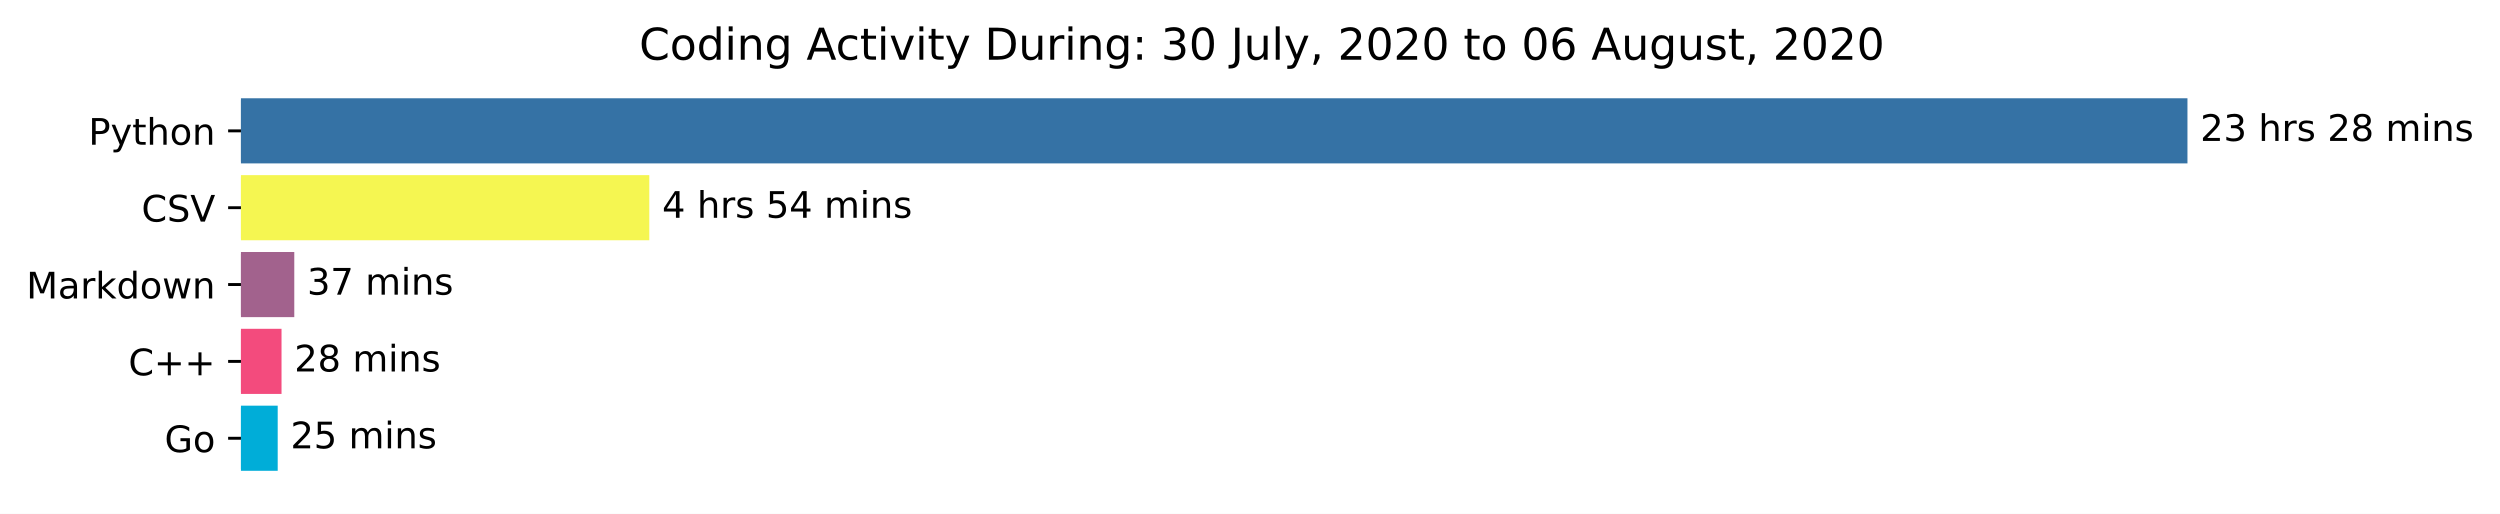
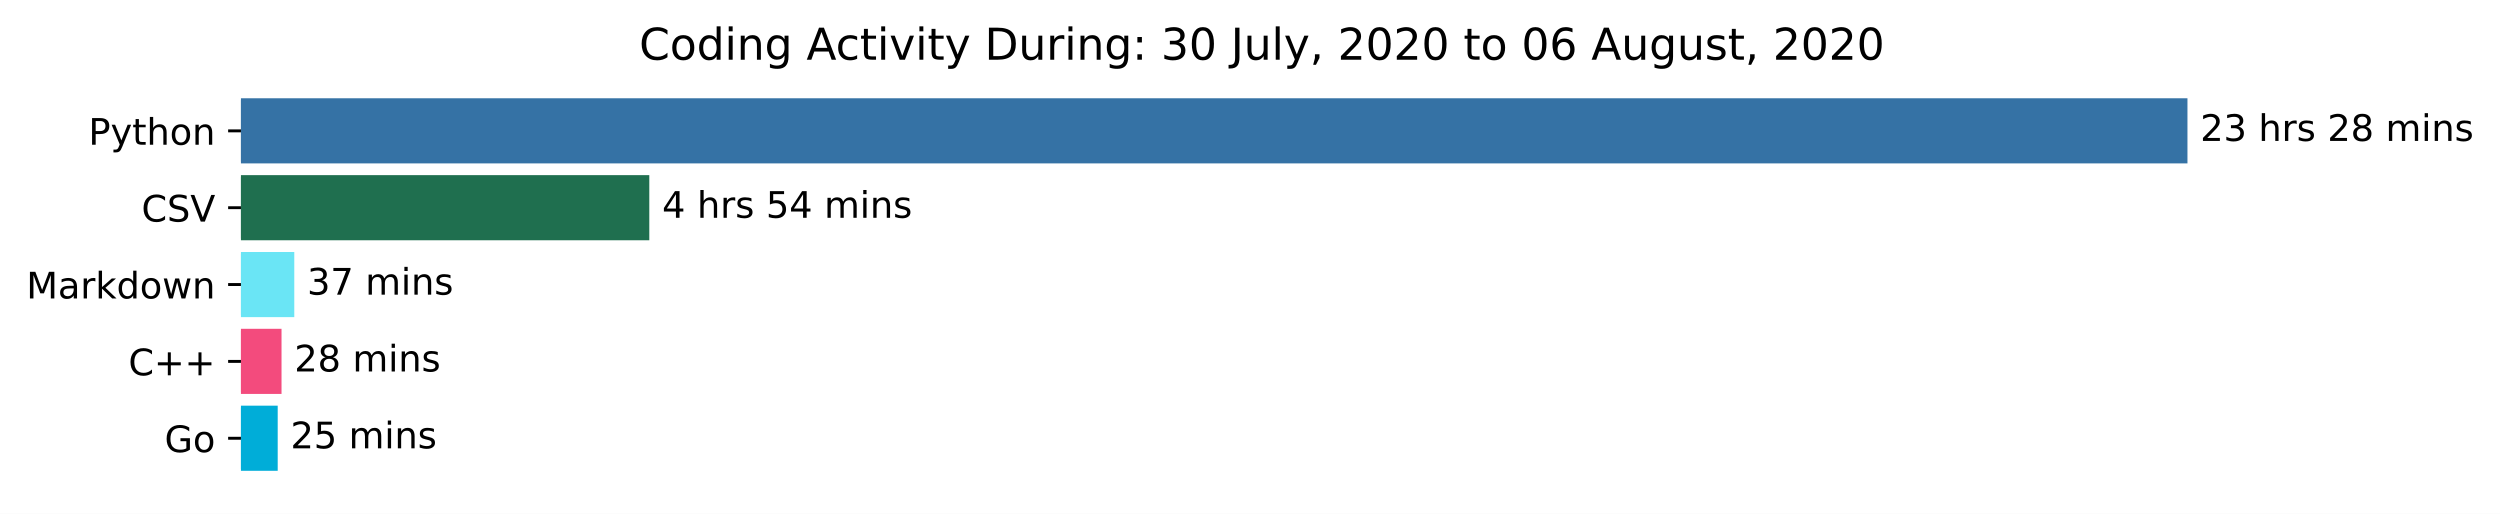
<svg xmlns="http://www.w3.org/2000/svg" xmlns:xlink="http://www.w3.org/1999/xlink" height="140.398pt" version="1.1" viewBox="0 0 683.177 140.398" width="683.177pt">
  <defs>
    <style type="text/css">*{stroke-linecap:butt;stroke-linejoin:round;}</style>
  </defs>
  <g id="figure_1">
    <g id="patch_1">
      <path d="M 0 140.398  L 683.177 140.398  L 683.177 0  L 0 0  z " style="fill:#ffffff;" />
    </g>
    <g id="axes_1">
      <g id="patch_2">
-         <path clip-path="url(#p203d51146b)" d="M 65.841 27.358  L 597.269 27.358  L 597.269 44.158  L 65.841 44.158  z " style="fill:#3572a5;stroke:#3572a5;stroke-linejoin:miter;" />
+         <path clip-path="url(#p56f0387912)" d="M 65.841 27.358  L 597.269 27.358  L 597.269 44.158  L 65.841 44.158  z " style="fill:#3572a5;stroke:#3572a5;stroke-linejoin:miter;" />
      </g>
      <g id="patch_3">
-         <path clip-path="url(#p203d51146b)" d="M 65.841 48.358  L 176.935 48.358  L 176.935 65.158  L 65.841 65.158  z " style="fill:#f5f651;stroke:#f5f651;stroke-linejoin:miter;" />
+         <path clip-path="url(#p56f0387912)" d="M 65.841 48.358  L 176.935 48.358  L 176.935 65.158  L 65.841 65.158  z " style="fill:#1f6f4f;stroke:#1f6f4f;stroke-linejoin:miter;" />
      </g>
      <g id="patch_4">
-         <path clip-path="url(#p203d51146b)" d="M 65.841 69.358  L 79.919 69.358  L 79.919 86.158  L 65.841 86.158  z " style="fill:#a2628d;stroke:#a2628d;stroke-linejoin:miter;" />
+         <path clip-path="url(#p56f0387912)" d="M 65.841 69.358  L 79.919 69.358  L 79.919 86.158  L 65.841 86.158  z " style="fill:#6ae5f5;stroke:#6ae5f5;stroke-linejoin:miter;" />
      </g>
      <g id="patch_5">
-         <path clip-path="url(#p203d51146b)" d="M 65.841 90.358  L 76.434 90.358  L 76.434 107.158  L 65.841 107.158  z " style="fill:#f34b7d;stroke:#f34b7d;stroke-linejoin:miter;" />
+         <path clip-path="url(#p56f0387912)" d="M 65.841 90.358  L 76.434 90.358  L 76.434 107.158  L 65.841 107.158  z " style="fill:#f34b7d;stroke:#f34b7d;stroke-linejoin:miter;" />
      </g>
      <g id="patch_6">
-         <path clip-path="url(#p203d51146b)" d="M 65.841 111.358  L 75.389 111.358  L 75.389 128.158  L 65.841 128.158  z " style="fill:#00add8;stroke:#00add8;stroke-linejoin:miter;" />
+         <path clip-path="url(#p56f0387912)" d="M 65.841 111.358  L 75.389 111.358  L 75.389 128.158  L 65.841 128.158  z " style="fill:#00add8;stroke:#00add8;stroke-linejoin:miter;" />
      </g>
      <g id="matplotlib.axis_1" />
      <g id="matplotlib.axis_2">
        <g id="ytick_1">
          <g id="line2d_1">
            <defs>
-               <path d="M 0 0  L -3.5 0  " id="m8691b87617" style="stroke:#000000;stroke-width:0.8;" />
+               <path d="M 0 0  L -3.5 0  " id="me0bcc881aa" style="stroke:#000000;stroke-width:0.8;" />
            </defs>
            <g>
-               <use style="stroke:#000000;stroke-width:0.8;" x="65.841" xlink:href="#m8691b87617" y="35.758" />
+               <use style="stroke:#000000;stroke-width:0.8;" x="65.841" xlink:href="#me0bcc881aa" y="35.758" />
            </g>
          </g>
          <g id="text_1">
            <g transform="translate(24.17813 39.55734)scale(0.1 -0.1)">
              <defs>
                <path d="M 19.672 64.797  L 19.672 37.406  L 32.078 37.406  Q 38.969 37.406 42.719 40.969  Q 46.484 44.531 46.484 51.125  Q 46.484 57.672 42.719 61.234  Q 38.969 64.797 32.078 64.797  z M 9.812 72.906  L 32.078 72.906  Q 44.344 72.906 50.609 67.359  Q 56.891 61.812 56.891 51.125  Q 56.891 40.328 50.609 34.812  Q 44.344 29.297 32.078 29.297  L 19.672 29.297  L 19.672 0  L 9.812 0  z " id="DejaVuSans-80" />
                <path d="M 32.172 -5.078  Q 28.375 -14.844 24.75 -17.812  Q 21.141 -20.797 15.094 -20.797  L 7.906 -20.797  L 7.906 -13.281  L 13.188 -13.281  Q 16.891 -13.281 18.938 -11.516  Q 21 -9.766 23.484 -3.219  L 25.094 0.875  L 2.984 54.688  L 12.5 54.688  L 29.594 11.922  L 46.688 54.688  L 56.203 54.688  z " id="DejaVuSans-121" />
                <path d="M 18.312 70.219  L 18.312 54.688  L 36.812 54.688  L 36.812 47.703  L 18.312 47.703  L 18.312 18.016  Q 18.312 11.328 20.141 9.422  Q 21.969 7.516 27.594 7.516  L 36.812 7.516  L 36.812 0  L 27.594 0  Q 17.188 0 13.234 3.875  Q 9.281 7.766 9.281 18.016  L 9.281 47.703  L 2.688 47.703  L 2.688 54.688  L 9.281 54.688  L 9.281 70.219  z " id="DejaVuSans-116" />
                <path d="M 54.891 33.016  L 54.891 0  L 45.906 0  L 45.906 32.719  Q 45.906 40.484 42.875 44.328  Q 39.844 48.188 33.797 48.188  Q 26.516 48.188 22.312 43.547  Q 18.109 38.922 18.109 30.906  L 18.109 0  L 9.078 0  L 9.078 75.984  L 18.109 75.984  L 18.109 46.188  Q 21.344 51.125 25.703 53.562  Q 30.078 56 35.797 56  Q 45.219 56 50.047 50.172  Q 54.891 44.344 54.891 33.016  z " id="DejaVuSans-104" />
                <path d="M 30.609 48.391  Q 23.391 48.391 19.188 42.75  Q 14.984 37.109 14.984 27.297  Q 14.984 17.484 19.156 11.844  Q 23.344 6.203 30.609 6.203  Q 37.797 6.203 41.984 11.859  Q 46.188 17.531 46.188 27.297  Q 46.188 37.016 41.984 42.703  Q 37.797 48.391 30.609 48.391  z M 30.609 56  Q 42.328 56 49.016 48.375  Q 55.719 40.766 55.719 27.297  Q 55.719 13.875 49.016 6.219  Q 42.328 -1.422 30.609 -1.422  Q 18.844 -1.422 12.172 6.219  Q 5.516 13.875 5.516 27.297  Q 5.516 40.766 12.172 48.375  Q 18.844 56 30.609 56  z " id="DejaVuSans-111" />
                <path d="M 54.891 33.016  L 54.891 0  L 45.906 0  L 45.906 32.719  Q 45.906 40.484 42.875 44.328  Q 39.844 48.188 33.797 48.188  Q 26.516 48.188 22.312 43.547  Q 18.109 38.922 18.109 30.906  L 18.109 0  L 9.078 0  L 9.078 54.688  L 18.109 54.688  L 18.109 46.188  Q 21.344 51.125 25.703 53.562  Q 30.078 56 35.797 56  Q 45.219 56 50.047 50.172  Q 54.891 44.344 54.891 33.016  z " id="DejaVuSans-110" />
              </defs>
              <use xlink:href="#DejaVuSans-80" />
              <use x="60.303" xlink:href="#DejaVuSans-121" />
              <use x="119.482" xlink:href="#DejaVuSans-116" />
              <use x="158.691" xlink:href="#DejaVuSans-104" />
              <use x="222.07" xlink:href="#DejaVuSans-111" />
              <use x="283.252" xlink:href="#DejaVuSans-110" />
            </g>
          </g>
        </g>
        <g id="ytick_2">
          <g id="line2d_2">
            <g>
-               <use style="stroke:#000000;stroke-width:0.8;" x="65.841" xlink:href="#m8691b87617" y="56.758" />
+               <use style="stroke:#000000;stroke-width:0.8;" x="65.841" xlink:href="#me0bcc881aa" y="56.758" />
            </g>
          </g>
          <g id="text_2">
            <g transform="translate(38.66875 60.55734)scale(0.1 -0.1)">
              <defs>
                <path d="M 64.406 67.281  L 64.406 56.891  Q 59.422 61.531 53.781 63.812  Q 48.141 66.109 41.797 66.109  Q 29.297 66.109 22.656 58.469  Q 16.016 50.828 16.016 36.375  Q 16.016 21.969 22.656 14.328  Q 29.297 6.688 41.797 6.688  Q 48.141 6.688 53.781 8.984  Q 59.422 11.281 64.406 15.922  L 64.406 5.609  Q 59.234 2.094 53.438 0.328  Q 47.656 -1.422 41.219 -1.422  Q 24.656 -1.422 15.125 8.703  Q 5.609 18.844 5.609 36.375  Q 5.609 53.953 15.125 64.078  Q 24.656 74.219 41.219 74.219  Q 47.75 74.219 53.531 72.484  Q 59.328 70.75 64.406 67.281  z " id="DejaVuSans-67" />
                <path d="M 53.516 70.516  L 53.516 60.891  Q 47.906 63.578 42.922 64.891  Q 37.938 66.219 33.297 66.219  Q 25.25 66.219 20.875 63.094  Q 16.5 59.969 16.5 54.203  Q 16.5 49.359 19.406 46.891  Q 22.312 44.438 30.422 42.922  L 36.375 41.703  Q 47.406 39.594 52.656 34.297  Q 57.906 29 57.906 20.125  Q 57.906 9.516 50.797 4.047  Q 43.703 -1.422 29.984 -1.422  Q 24.812 -1.422 18.969 -0.25  Q 13.141 0.922 6.891 3.219  L 6.891 13.375  Q 12.891 10.016 18.656 8.297  Q 24.422 6.594 29.984 6.594  Q 38.422 6.594 43.016 9.906  Q 47.609 13.234 47.609 19.391  Q 47.609 24.75 44.312 27.781  Q 41.016 30.812 33.5 32.328  L 27.484 33.5  Q 16.453 35.688 11.516 40.375  Q 6.594 45.062 6.594 53.422  Q 6.594 63.094 13.406 68.656  Q 20.219 74.219 32.172 74.219  Q 37.312 74.219 42.625 73.281  Q 47.953 72.359 53.516 70.516  z " id="DejaVuSans-83" />
                <path d="M 28.609 0  L 0.781 72.906  L 11.078 72.906  L 34.188 11.531  L 57.328 72.906  L 67.578 72.906  L 39.797 0  z " id="DejaVuSans-86" />
              </defs>
              <use xlink:href="#DejaVuSans-67" />
              <use x="69.824" xlink:href="#DejaVuSans-83" />
              <use x="133.301" xlink:href="#DejaVuSans-86" />
            </g>
          </g>
        </g>
        <g id="ytick_3">
          <g id="line2d_3">
            <g>
-               <use style="stroke:#000000;stroke-width:0.8;" x="65.841" xlink:href="#m8691b87617" y="77.758" />
+               <use style="stroke:#000000;stroke-width:0.8;" x="65.841" xlink:href="#me0bcc881aa" y="77.758" />
            </g>
          </g>
          <g id="text_3">
            <g transform="translate(7.2 81.55734)scale(0.1 -0.1)">
              <defs>
                <path d="M 9.812 72.906  L 24.516 72.906  L 43.109 23.297  L 61.812 72.906  L 76.516 72.906  L 76.516 0  L 66.891 0  L 66.891 64.016  L 48.094 14.016  L 38.188 14.016  L 19.391 64.016  L 19.391 0  L 9.812 0  z " id="DejaVuSans-77" />
                <path d="M 34.281 27.484  Q 23.391 27.484 19.188 25  Q 14.984 22.516 14.984 16.5  Q 14.984 11.719 18.141 8.906  Q 21.297 6.109 26.703 6.109  Q 34.188 6.109 38.703 11.406  Q 43.219 16.703 43.219 25.484  L 43.219 27.484  z M 52.203 31.203  L 52.203 0  L 43.219 0  L 43.219 8.297  Q 40.141 3.328 35.547 0.953  Q 30.953 -1.422 24.312 -1.422  Q 15.922 -1.422 10.953 3.297  Q 6 8.016 6 15.922  Q 6 25.141 12.172 29.828  Q 18.359 34.516 30.609 34.516  L 43.219 34.516  L 43.219 35.406  Q 43.219 41.609 39.141 45  Q 35.062 48.391 27.688 48.391  Q 23 48.391 18.547 47.266  Q 14.109 46.141 10.016 43.891  L 10.016 52.203  Q 14.938 54.109 19.578 55.047  Q 24.219 56 28.609 56  Q 40.484 56 46.344 49.844  Q 52.203 43.703 52.203 31.203  z " id="DejaVuSans-97" />
                <path d="M 41.109 46.297  Q 39.594 47.172 37.812 47.578  Q 36.031 48 33.891 48  Q 26.266 48 22.188 43.047  Q 18.109 38.094 18.109 28.812  L 18.109 0  L 9.078 0  L 9.078 54.688  L 18.109 54.688  L 18.109 46.188  Q 20.953 51.172 25.484 53.578  Q 30.031 56 36.531 56  Q 37.453 56 38.578 55.875  Q 39.703 55.766 41.062 55.516  z " id="DejaVuSans-114" />
                <path d="M 9.078 75.984  L 18.109 75.984  L 18.109 31.109  L 44.922 54.688  L 56.391 54.688  L 27.391 29.109  L 57.625 0  L 45.906 0  L 18.109 26.703  L 18.109 0  L 9.078 0  z " id="DejaVuSans-107" />
                <path d="M 45.406 46.391  L 45.406 75.984  L 54.391 75.984  L 54.391 0  L 45.406 0  L 45.406 8.203  Q 42.578 3.328 38.25 0.953  Q 33.938 -1.422 27.875 -1.422  Q 17.969 -1.422 11.734 6.484  Q 5.516 14.406 5.516 27.297  Q 5.516 40.188 11.734 48.094  Q 17.969 56 27.875 56  Q 33.938 56 38.25 53.625  Q 42.578 51.266 45.406 46.391  z M 14.797 27.297  Q 14.797 17.391 18.875 11.75  Q 22.953 6.109 30.078 6.109  Q 37.203 6.109 41.297 11.75  Q 45.406 17.391 45.406 27.297  Q 45.406 37.203 41.297 42.844  Q 37.203 48.484 30.078 48.484  Q 22.953 48.484 18.875 42.844  Q 14.797 37.203 14.797 27.297  z " id="DejaVuSans-100" />
                <path d="M 4.203 54.688  L 13.188 54.688  L 24.422 12.016  L 35.594 54.688  L 46.188 54.688  L 57.422 12.016  L 68.609 54.688  L 77.594 54.688  L 63.281 0  L 52.688 0  L 40.922 44.828  L 29.109 0  L 18.5 0  z " id="DejaVuSans-119" />
              </defs>
              <use xlink:href="#DejaVuSans-77" />
              <use x="86.279" xlink:href="#DejaVuSans-97" />
              <use x="147.559" xlink:href="#DejaVuSans-114" />
              <use x="188.672" xlink:href="#DejaVuSans-107" />
              <use x="246.582" xlink:href="#DejaVuSans-100" />
              <use x="310.059" xlink:href="#DejaVuSans-111" />
              <use x="371.24" xlink:href="#DejaVuSans-119" />
              <use x="453.027" xlink:href="#DejaVuSans-110" />
            </g>
          </g>
        </g>
        <g id="ytick_4">
          <g id="line2d_4">
            <g>
-               <use style="stroke:#000000;stroke-width:0.8;" x="65.841" xlink:href="#m8691b87617" y="98.758" />
+               <use style="stroke:#000000;stroke-width:0.8;" x="65.841" xlink:href="#me0bcc881aa" y="98.758" />
            </g>
          </g>
          <g id="text_4">
            <g transform="translate(35.09844 102.5573)scale(0.1 -0.1)">
              <defs>
                <path d="M 46 62.703  L 46 35.5  L 73.188 35.5  L 73.188 27.203  L 46 27.203  L 46 0  L 37.797 0  L 37.797 27.203  L 10.594 27.203  L 10.594 35.5  L 37.797 35.5  L 37.797 62.703  z " id="DejaVuSans-43" />
              </defs>
              <use xlink:href="#DejaVuSans-67" />
              <use x="69.824" xlink:href="#DejaVuSans-43" />
              <use x="153.613" xlink:href="#DejaVuSans-43" />
            </g>
          </g>
        </g>
        <g id="ytick_5">
          <g id="line2d_5">
            <g>
-               <use style="stroke:#000000;stroke-width:0.8;" x="65.841" xlink:href="#m8691b87617" y="119.758" />
+               <use style="stroke:#000000;stroke-width:0.8;" x="65.841" xlink:href="#me0bcc881aa" y="119.758" />
            </g>
          </g>
          <g id="text_5">
            <g transform="translate(44.97344 123.5573)scale(0.1 -0.1)">
              <defs>
                <path d="M 59.516 10.406  L 59.516 29.984  L 43.406 29.984  L 43.406 38.094  L 69.281 38.094  L 69.281 6.781  Q 63.578 2.734 56.688 0.656  Q 49.812 -1.422 42 -1.422  Q 24.906 -1.422 15.25 8.562  Q 5.609 18.562 5.609 36.375  Q 5.609 54.25 15.25 64.234  Q 24.906 74.219 42 74.219  Q 49.125 74.219 55.547 72.453  Q 61.969 70.703 67.391 67.281  L 67.391 56.781  Q 61.922 61.422 55.766 63.766  Q 49.609 66.109 42.828 66.109  Q 29.438 66.109 22.719 58.641  Q 16.016 51.172 16.016 36.375  Q 16.016 21.625 22.719 14.156  Q 29.438 6.688 42.828 6.688  Q 48.047 6.688 52.141 7.594  Q 56.25 8.5 59.516 10.406  z " id="DejaVuSans-71" />
              </defs>
              <use xlink:href="#DejaVuSans-71" />
              <use x="77.49" xlink:href="#DejaVuSans-111" />
            </g>
          </g>
        </g>
      </g>
      <g id="text_6">
        <g transform="translate(601.2692 38.5175)scale(0.1 -0.1)">
          <defs>
            <path d="M 19.188 8.297  L 53.609 8.297  L 53.609 0  L 7.328 0  L 7.328 8.297  Q 12.938 14.109 22.625 23.891  Q 32.328 33.688 34.812 36.531  Q 39.547 41.844 41.422 45.531  Q 43.312 49.219 43.312 52.781  Q 43.312 58.594 39.234 62.25  Q 35.156 65.922 28.609 65.922  Q 23.969 65.922 18.812 64.312  Q 13.672 62.703 7.812 59.422  L 7.812 69.391  Q 13.766 71.781 18.938 73  Q 24.125 74.219 28.422 74.219  Q 39.75 74.219 46.484 68.547  Q 53.219 62.891 53.219 53.422  Q 53.219 48.922 51.531 44.891  Q 49.859 40.875 45.406 35.406  Q 44.188 33.984 37.641 27.219  Q 31.109 20.453 19.188 8.297  z " id="DejaVuSans-50" />
            <path d="M 40.578 39.312  Q 47.656 37.797 51.625 33  Q 55.609 28.219 55.609 21.188  Q 55.609 10.406 48.188 4.484  Q 40.766 -1.422 27.094 -1.422  Q 22.516 -1.422 17.656 -0.516  Q 12.797 0.391 7.625 2.203  L 7.625 11.719  Q 11.719 9.328 16.594 8.109  Q 21.484 6.891 26.812 6.891  Q 36.078 6.891 40.938 10.547  Q 45.797 14.203 45.797 21.188  Q 45.797 27.641 41.281 31.266  Q 36.766 34.906 28.719 34.906  L 20.219 34.906  L 20.219 43.016  L 29.109 43.016  Q 36.375 43.016 40.234 45.922  Q 44.094 48.828 44.094 54.297  Q 44.094 59.906 40.109 62.906  Q 36.141 65.922 28.719 65.922  Q 24.656 65.922 20.016 65.031  Q 15.375 64.156 9.812 62.312  L 9.812 71.094  Q 15.438 72.656 20.344 73.438  Q 25.25 74.219 29.594 74.219  Q 40.828 74.219 47.359 69.109  Q 53.906 64.016 53.906 55.328  Q 53.906 49.266 50.438 45.094  Q 46.969 40.922 40.578 39.312  z " id="DejaVuSans-51" />
            <path id="DejaVuSans-32" />
            <path d="M 44.281 53.078  L 44.281 44.578  Q 40.484 46.531 36.375 47.5  Q 32.281 48.484 27.875 48.484  Q 21.188 48.484 17.844 46.438  Q 14.5 44.391 14.5 40.281  Q 14.5 37.156 16.891 35.375  Q 19.281 33.594 26.516 31.984  L 29.594 31.297  Q 39.156 29.25 43.188 25.516  Q 47.219 21.781 47.219 15.094  Q 47.219 7.469 41.188 3.016  Q 35.156 -1.422 24.609 -1.422  Q 20.219 -1.422 15.453 -0.562  Q 10.688 0.297 5.422 2  L 5.422 11.281  Q 10.406 8.688 15.234 7.391  Q 20.062 6.109 24.812 6.109  Q 31.156 6.109 34.562 8.281  Q 37.984 10.453 37.984 14.406  Q 37.984 18.062 35.516 20.016  Q 33.062 21.969 24.703 23.781  L 21.578 24.516  Q 13.234 26.266 9.516 29.906  Q 5.812 33.547 5.812 39.891  Q 5.812 47.609 11.281 51.797  Q 16.75 56 26.812 56  Q 31.781 56 36.172 55.266  Q 40.578 54.547 44.281 53.078  z " id="DejaVuSans-115" />
            <path d="M 31.781 34.625  Q 24.75 34.625 20.719 30.859  Q 16.703 27.094 16.703 20.516  Q 16.703 13.922 20.719 10.156  Q 24.75 6.391 31.781 6.391  Q 38.812 6.391 42.859 10.172  Q 46.922 13.969 46.922 20.516  Q 46.922 27.094 42.891 30.859  Q 38.875 34.625 31.781 34.625  z M 21.922 38.812  Q 15.578 40.375 12.031 44.719  Q 8.5 49.078 8.5 55.328  Q 8.5 64.062 14.719 69.141  Q 20.953 74.219 31.781 74.219  Q 42.672 74.219 48.875 69.141  Q 55.078 64.062 55.078 55.328  Q 55.078 49.078 51.531 44.719  Q 48 40.375 41.703 38.812  Q 48.828 37.156 52.797 32.312  Q 56.781 27.484 56.781 20.516  Q 56.781 9.906 50.312 4.234  Q 43.844 -1.422 31.781 -1.422  Q 19.734 -1.422 13.25 4.234  Q 6.781 9.906 6.781 20.516  Q 6.781 27.484 10.781 32.312  Q 14.797 37.156 21.922 38.812  z M 18.312 54.391  Q 18.312 48.734 21.844 45.562  Q 25.391 42.391 31.781 42.391  Q 38.141 42.391 41.719 45.562  Q 45.312 48.734 45.312 54.391  Q 45.312 60.062 41.719 63.234  Q 38.141 66.406 31.781 66.406  Q 25.391 66.406 21.844 63.234  Q 18.312 60.062 18.312 54.391  z " id="DejaVuSans-56" />
            <path d="M 52 44.188  Q 55.375 50.25 60.062 53.125  Q 64.75 56 71.094 56  Q 79.641 56 84.281 50.016  Q 88.922 44.047 88.922 33.016  L 88.922 0  L 79.891 0  L 79.891 32.719  Q 79.891 40.578 77.094 44.375  Q 74.312 48.188 68.609 48.188  Q 61.625 48.188 57.562 43.547  Q 53.516 38.922 53.516 30.906  L 53.516 0  L 44.484 0  L 44.484 32.719  Q 44.484 40.625 41.703 44.406  Q 38.922 48.188 33.109 48.188  Q 26.219 48.188 22.156 43.531  Q 18.109 38.875 18.109 30.906  L 18.109 0  L 9.078 0  L 9.078 54.688  L 18.109 54.688  L 18.109 46.188  Q 21.188 51.219 25.484 53.609  Q 29.781 56 35.688 56  Q 41.656 56 45.828 52.969  Q 50 49.953 52 44.188  z " id="DejaVuSans-109" />
            <path d="M 9.422 54.688  L 18.406 54.688  L 18.406 0  L 9.422 0  z M 9.422 75.984  L 18.406 75.984  L 18.406 64.594  L 9.422 64.594  z " id="DejaVuSans-105" />
          </defs>
          <use xlink:href="#DejaVuSans-50" />
          <use x="63.623" xlink:href="#DejaVuSans-51" />
          <use x="127.246" xlink:href="#DejaVuSans-32" />
          <use x="159.033" xlink:href="#DejaVuSans-104" />
          <use x="222.412" xlink:href="#DejaVuSans-114" />
          <use x="263.525" xlink:href="#DejaVuSans-115" />
          <use x="315.625" xlink:href="#DejaVuSans-32" />
          <use x="347.412" xlink:href="#DejaVuSans-50" />
          <use x="411.035" xlink:href="#DejaVuSans-56" />
          <use x="474.658" xlink:href="#DejaVuSans-32" />
          <use x="506.445" xlink:href="#DejaVuSans-109" />
          <use x="603.857" xlink:href="#DejaVuSans-105" />
          <use x="631.641" xlink:href="#DejaVuSans-110" />
          <use x="695.02" xlink:href="#DejaVuSans-115" />
        </g>
      </g>
      <g id="text_7">
        <g transform="translate(180.9353 59.5175)scale(0.1 -0.1)">
          <defs>
            <path d="M 37.797 64.312  L 12.891 25.391  L 37.797 25.391  z M 35.203 72.906  L 47.609 72.906  L 47.609 25.391  L 58.016 25.391  L 58.016 17.188  L 47.609 17.188  L 47.609 0  L 37.797 0  L 37.797 17.188  L 4.891 17.188  L 4.891 26.703  z " id="DejaVuSans-52" />
            <path d="M 10.797 72.906  L 49.516 72.906  L 49.516 64.594  L 19.828 64.594  L 19.828 46.734  Q 21.969 47.469 24.109 47.828  Q 26.266 48.188 28.422 48.188  Q 40.625 48.188 47.75 41.5  Q 54.891 34.812 54.891 23.391  Q 54.891 11.625 47.562 5.094  Q 40.234 -1.422 26.906 -1.422  Q 22.312 -1.422 17.547 -0.641  Q 12.797 0.141 7.719 1.703  L 7.719 11.625  Q 12.109 9.234 16.797 8.062  Q 21.484 6.891 26.703 6.891  Q 35.156 6.891 40.078 11.328  Q 45.016 15.766 45.016 23.391  Q 45.016 31 40.078 35.438  Q 35.156 39.891 26.703 39.891  Q 22.75 39.891 18.812 39.016  Q 14.891 38.141 10.797 36.281  z " id="DejaVuSans-53" />
          </defs>
          <use xlink:href="#DejaVuSans-52" />
          <use x="63.623" xlink:href="#DejaVuSans-32" />
          <use x="95.41" xlink:href="#DejaVuSans-104" />
          <use x="158.789" xlink:href="#DejaVuSans-114" />
          <use x="199.902" xlink:href="#DejaVuSans-115" />
          <use x="252.002" xlink:href="#DejaVuSans-32" />
          <use x="283.789" xlink:href="#DejaVuSans-53" />
          <use x="347.412" xlink:href="#DejaVuSans-52" />
          <use x="411.035" xlink:href="#DejaVuSans-32" />
          <use x="442.822" xlink:href="#DejaVuSans-109" />
          <use x="540.234" xlink:href="#DejaVuSans-105" />
          <use x="568.018" xlink:href="#DejaVuSans-110" />
          <use x="631.396" xlink:href="#DejaVuSans-115" />
        </g>
      </g>
      <g id="text_8">
        <g transform="translate(83.91913 80.5175)scale(0.1 -0.1)">
          <defs>
            <path d="M 8.203 72.906  L 55.078 72.906  L 55.078 68.703  L 28.609 0  L 18.312 0  L 43.219 64.594  L 8.203 64.594  z " id="DejaVuSans-55" />
          </defs>
          <use xlink:href="#DejaVuSans-51" />
          <use x="63.623" xlink:href="#DejaVuSans-55" />
          <use x="127.246" xlink:href="#DejaVuSans-32" />
          <use x="159.033" xlink:href="#DejaVuSans-109" />
          <use x="256.445" xlink:href="#DejaVuSans-105" />
          <use x="284.229" xlink:href="#DejaVuSans-110" />
          <use x="347.607" xlink:href="#DejaVuSans-115" />
        </g>
      </g>
      <g id="text_9">
        <g transform="translate(80.43435 101.5175)scale(0.1 -0.1)">
          <use xlink:href="#DejaVuSans-50" />
          <use x="63.623" xlink:href="#DejaVuSans-56" />
          <use x="127.246" xlink:href="#DejaVuSans-32" />
          <use x="159.033" xlink:href="#DejaVuSans-109" />
          <use x="256.445" xlink:href="#DejaVuSans-105" />
          <use x="284.229" xlink:href="#DejaVuSans-110" />
          <use x="347.607" xlink:href="#DejaVuSans-115" />
        </g>
      </g>
      <g id="text_10">
        <g transform="translate(79.38891 122.5175)scale(0.1 -0.1)">
          <use xlink:href="#DejaVuSans-50" />
          <use x="63.623" xlink:href="#DejaVuSans-53" />
          <use x="127.246" xlink:href="#DejaVuSans-32" />
          <use x="159.033" xlink:href="#DejaVuSans-109" />
          <use x="256.445" xlink:href="#DejaVuSans-105" />
          <use x="284.229" xlink:href="#DejaVuSans-110" />
          <use x="347.607" xlink:href="#DejaVuSans-115" />
        </g>
      </g>
      <g id="text_11">
        <g transform="translate(174.6684 16.31812)scale(0.12 -0.12)">
          <defs>
            <path d="M 45.406 27.984  Q 45.406 37.75 41.375 43.109  Q 37.359 48.484 30.078 48.484  Q 22.859 48.484 18.828 43.109  Q 14.797 37.75 14.797 27.984  Q 14.797 18.266 18.828 12.891  Q 22.859 7.516 30.078 7.516  Q 37.359 7.516 41.375 12.891  Q 45.406 18.266 45.406 27.984  z M 54.391 6.781  Q 54.391 -7.172 48.188 -13.984  Q 42 -20.797 29.203 -20.797  Q 24.469 -20.797 20.266 -20.094  Q 16.062 -19.391 12.109 -17.922  L 12.109 -9.188  Q 16.062 -11.328 19.922 -12.344  Q 23.781 -13.375 27.781 -13.375  Q 36.625 -13.375 41.016 -8.766  Q 45.406 -4.156 45.406 5.172  L 45.406 9.625  Q 42.625 4.781 38.281 2.391  Q 33.938 0 27.875 0  Q 17.828 0 11.672 7.656  Q 5.516 15.328 5.516 27.984  Q 5.516 40.672 11.672 48.328  Q 17.828 56 27.875 56  Q 33.938 56 38.281 53.609  Q 42.625 51.219 45.406 46.391  L 45.406 54.688  L 54.391 54.688  z " id="DejaVuSans-103" />
            <path d="M 34.188 63.188  L 20.797 26.906  L 47.609 26.906  z M 28.609 72.906  L 39.797 72.906  L 67.578 0  L 57.328 0  L 50.688 18.703  L 17.828 18.703  L 11.188 0  L 0.781 0  z " id="DejaVuSans-65" />
            <path d="M 48.781 52.594  L 48.781 44.188  Q 44.969 46.297 41.141 47.344  Q 37.312 48.391 33.406 48.391  Q 24.656 48.391 19.812 42.844  Q 14.984 37.312 14.984 27.297  Q 14.984 17.281 19.812 11.734  Q 24.656 6.203 33.406 6.203  Q 37.312 6.203 41.141 7.25  Q 44.969 8.297 48.781 10.406  L 48.781 2.094  Q 45.016 0.344 40.984 -0.531  Q 36.969 -1.422 32.422 -1.422  Q 20.062 -1.422 12.781 6.344  Q 5.516 14.109 5.516 27.297  Q 5.516 40.672 12.859 48.328  Q 20.219 56 33.016 56  Q 37.156 56 41.109 55.141  Q 45.062 54.297 48.781 52.594  z " id="DejaVuSans-99" />
            <path d="M 2.984 54.688  L 12.5 54.688  L 29.594 8.797  L 46.688 54.688  L 56.203 54.688  L 35.688 0  L 23.484 0  z " id="DejaVuSans-118" />
            <path d="M 19.672 64.797  L 19.672 8.109  L 31.594 8.109  Q 46.688 8.109 53.688 14.938  Q 60.688 21.781 60.688 36.531  Q 60.688 51.172 53.688 57.984  Q 46.688 64.797 31.594 64.797  z M 9.812 72.906  L 30.078 72.906  Q 51.266 72.906 61.172 64.094  Q 71.094 55.281 71.094 36.531  Q 71.094 17.672 61.125 8.828  Q 51.172 0 30.078 0  L 9.812 0  z " id="DejaVuSans-68" />
            <path d="M 8.5 21.578  L 8.5 54.688  L 17.484 54.688  L 17.484 21.922  Q 17.484 14.156 20.5 10.266  Q 23.531 6.391 29.594 6.391  Q 36.859 6.391 41.078 11.031  Q 45.312 15.672 45.312 23.688  L 45.312 54.688  L 54.297 54.688  L 54.297 0  L 45.312 0  L 45.312 8.406  Q 42.047 3.422 37.719 1  Q 33.406 -1.422 27.688 -1.422  Q 18.266 -1.422 13.375 4.438  Q 8.5 10.297 8.5 21.578  z M 31.109 56  z " id="DejaVuSans-117" />
            <path d="M 11.719 12.406  L 22.016 12.406  L 22.016 0  L 11.719 0  z M 11.719 51.703  L 22.016 51.703  L 22.016 39.312  L 11.719 39.312  z " id="DejaVuSans-58" />
            <path d="M 31.781 66.406  Q 24.172 66.406 20.328 58.906  Q 16.5 51.422 16.5 36.375  Q 16.5 21.391 20.328 13.891  Q 24.172 6.391 31.781 6.391  Q 39.453 6.391 43.281 13.891  Q 47.125 21.391 47.125 36.375  Q 47.125 51.422 43.281 58.906  Q 39.453 66.406 31.781 66.406  z M 31.781 74.219  Q 44.047 74.219 50.516 64.516  Q 56.984 54.828 56.984 36.375  Q 56.984 17.969 50.516 8.266  Q 44.047 -1.422 31.781 -1.422  Q 19.531 -1.422 13.062 8.266  Q 6.594 17.969 6.594 36.375  Q 6.594 54.828 13.062 64.516  Q 19.531 74.219 31.781 74.219  z " id="DejaVuSans-48" />
            <path d="M 9.812 72.906  L 19.672 72.906  L 19.672 5.078  Q 19.672 -8.109 14.672 -14.062  Q 9.672 -20.016 -1.422 -20.016  L -5.172 -20.016  L -5.172 -11.719  L -2.094 -11.719  Q 4.438 -11.719 7.125 -8.047  Q 9.812 -4.391 9.812 5.078  z " id="DejaVuSans-74" />
            <path d="M 9.422 75.984  L 18.406 75.984  L 18.406 0  L 9.422 0  z " id="DejaVuSans-108" />
            <path d="M 11.719 12.406  L 22.016 12.406  L 22.016 4  L 14.016 -11.625  L 7.719 -11.625  L 11.719 4  z " id="DejaVuSans-44" />
            <path d="M 33.016 40.375  Q 26.375 40.375 22.484 35.828  Q 18.609 31.297 18.609 23.391  Q 18.609 15.531 22.484 10.953  Q 26.375 6.391 33.016 6.391  Q 39.656 6.391 43.531 10.953  Q 47.406 15.531 47.406 23.391  Q 47.406 31.297 43.531 35.828  Q 39.656 40.375 33.016 40.375  z M 52.594 71.297  L 52.594 62.312  Q 48.875 64.062 45.094 64.984  Q 41.312 65.922 37.594 65.922  Q 27.828 65.922 22.672 59.328  Q 17.531 52.734 16.797 39.406  Q 19.672 43.656 24.016 45.922  Q 28.375 48.188 33.594 48.188  Q 44.578 48.188 50.953 41.516  Q 57.328 34.859 57.328 23.391  Q 57.328 12.156 50.688 5.359  Q 44.047 -1.422 33.016 -1.422  Q 20.359 -1.422 13.672 8.266  Q 6.984 17.969 6.984 36.375  Q 6.984 53.656 15.188 63.938  Q 23.391 74.219 37.203 74.219  Q 40.922 74.219 44.703 73.484  Q 48.484 72.75 52.594 71.297  z " id="DejaVuSans-54" />
          </defs>
          <use xlink:href="#DejaVuSans-67" />
          <use x="69.824" xlink:href="#DejaVuSans-111" />
          <use x="131.006" xlink:href="#DejaVuSans-100" />
          <use x="194.482" xlink:href="#DejaVuSans-105" />
          <use x="222.266" xlink:href="#DejaVuSans-110" />
          <use x="285.645" xlink:href="#DejaVuSans-103" />
          <use x="349.121" xlink:href="#DejaVuSans-32" />
          <use x="380.908" xlink:href="#DejaVuSans-65" />
          <use x="447.566" xlink:href="#DejaVuSans-99" />
          <use x="502.547" xlink:href="#DejaVuSans-116" />
          <use x="541.756" xlink:href="#DejaVuSans-105" />
          <use x="569.539" xlink:href="#DejaVuSans-118" />
          <use x="628.719" xlink:href="#DejaVuSans-105" />
          <use x="656.502" xlink:href="#DejaVuSans-116" />
          <use x="695.711" xlink:href="#DejaVuSans-121" />
          <use x="754.891" xlink:href="#DejaVuSans-32" />
          <use x="786.678" xlink:href="#DejaVuSans-68" />
          <use x="863.68" xlink:href="#DejaVuSans-117" />
          <use x="927.059" xlink:href="#DejaVuSans-114" />
          <use x="968.172" xlink:href="#DejaVuSans-105" />
          <use x="995.955" xlink:href="#DejaVuSans-110" />
          <use x="1059.334" xlink:href="#DejaVuSans-103" />
          <use x="1122.811" xlink:href="#DejaVuSans-58" />
          <use x="1156.502" xlink:href="#DejaVuSans-32" />
          <use x="1188.289" xlink:href="#DejaVuSans-51" />
          <use x="1251.912" xlink:href="#DejaVuSans-48" />
          <use x="1315.535" xlink:href="#DejaVuSans-32" />
          <use x="1347.322" xlink:href="#DejaVuSans-74" />
          <use x="1376.814" xlink:href="#DejaVuSans-117" />
          <use x="1440.193" xlink:href="#DejaVuSans-108" />
          <use x="1467.977" xlink:href="#DejaVuSans-121" />
          <use x="1527.156" xlink:href="#DejaVuSans-44" />
          <use x="1558.943" xlink:href="#DejaVuSans-32" />
          <use x="1590.73" xlink:href="#DejaVuSans-50" />
          <use x="1654.354" xlink:href="#DejaVuSans-48" />
          <use x="1717.977" xlink:href="#DejaVuSans-50" />
          <use x="1781.6" xlink:href="#DejaVuSans-48" />
          <use x="1845.223" xlink:href="#DejaVuSans-32" />
          <use x="1877.01" xlink:href="#DejaVuSans-116" />
          <use x="1916.219" xlink:href="#DejaVuSans-111" />
          <use x="1977.4" xlink:href="#DejaVuSans-32" />
          <use x="2009.188" xlink:href="#DejaVuSans-48" />
          <use x="2072.811" xlink:href="#DejaVuSans-54" />
          <use x="2136.434" xlink:href="#DejaVuSans-32" />
          <use x="2168.221" xlink:href="#DejaVuSans-65" />
          <use x="2236.629" xlink:href="#DejaVuSans-117" />
          <use x="2300.008" xlink:href="#DejaVuSans-103" />
          <use x="2363.484" xlink:href="#DejaVuSans-117" />
          <use x="2426.863" xlink:href="#DejaVuSans-115" />
          <use x="2478.963" xlink:href="#DejaVuSans-116" />
          <use x="2518.172" xlink:href="#DejaVuSans-44" />
          <use x="2549.959" xlink:href="#DejaVuSans-32" />
          <use x="2581.746" xlink:href="#DejaVuSans-50" />
          <use x="2645.369" xlink:href="#DejaVuSans-48" />
          <use x="2708.992" xlink:href="#DejaVuSans-50" />
          <use x="2772.615" xlink:href="#DejaVuSans-48" />
        </g>
      </g>
    </g>
  </g>
  <defs>
-     <clipPath id="p203d51146b">
+     <clipPath id="p56f0387912">
      <rect height="110.88" width="558" x="65.841" y="22.318" />
    </clipPath>
  </defs>
</svg>
